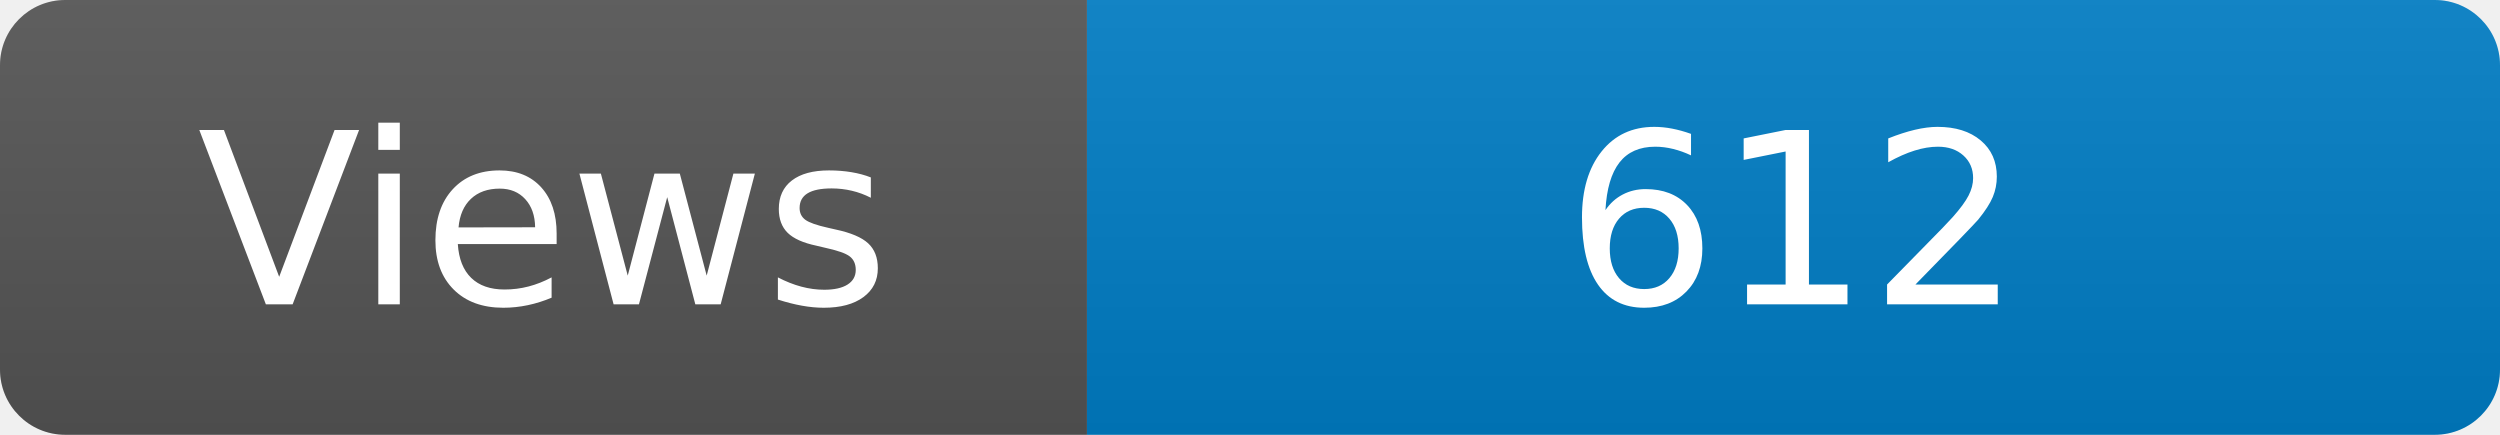
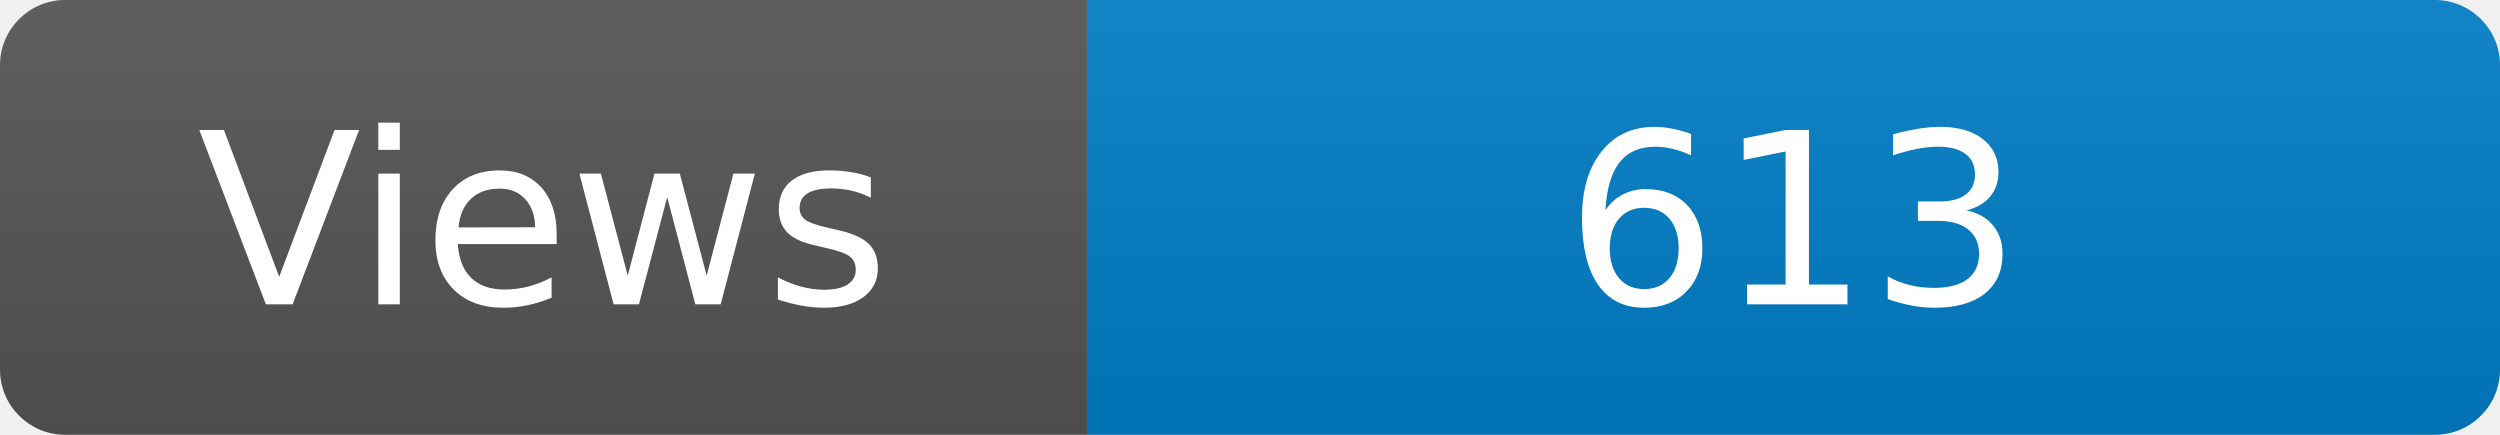
<svg xmlns="http://www.w3.org/2000/svg" width="115" height="20" role="img" aria-label="Maintained?: yes">
  <linearGradient id="s" x2="0" y2="100%">
    <stop offset="0" stop-color="#bbb" stop-opacity=".1" />
    <stop offset="1" stop-opacity=".1" />
  </linearGradient>
  <clipPath id="r">
    <rect width="115" height="20" rx="3" fill="#fff" />
  </clipPath>
  <g clip-path="url(#r)">
    <rect width="50" height="20" fill="#555" />
    <rect x="50" width="160" height="20" fill="#007ec6" />
    <rect width="115" height="20" fill="url(#s)" />
  </g>
  <g fill="#fff" text-anchor="middle" font-family="Verdana,Geneva,DejaVu Sans,sans-serif" font-size="110">
    <text x="250" y="140" transform="scale(.1)" fill="#fff">Views</text>
-     <text x="825" y="140" transform="scale(.1)" fill="#fff">612</text>
+     <text x="825" y="140" transform="scale(.1)" fill="#fff">613</text>
  </g>
</svg>
